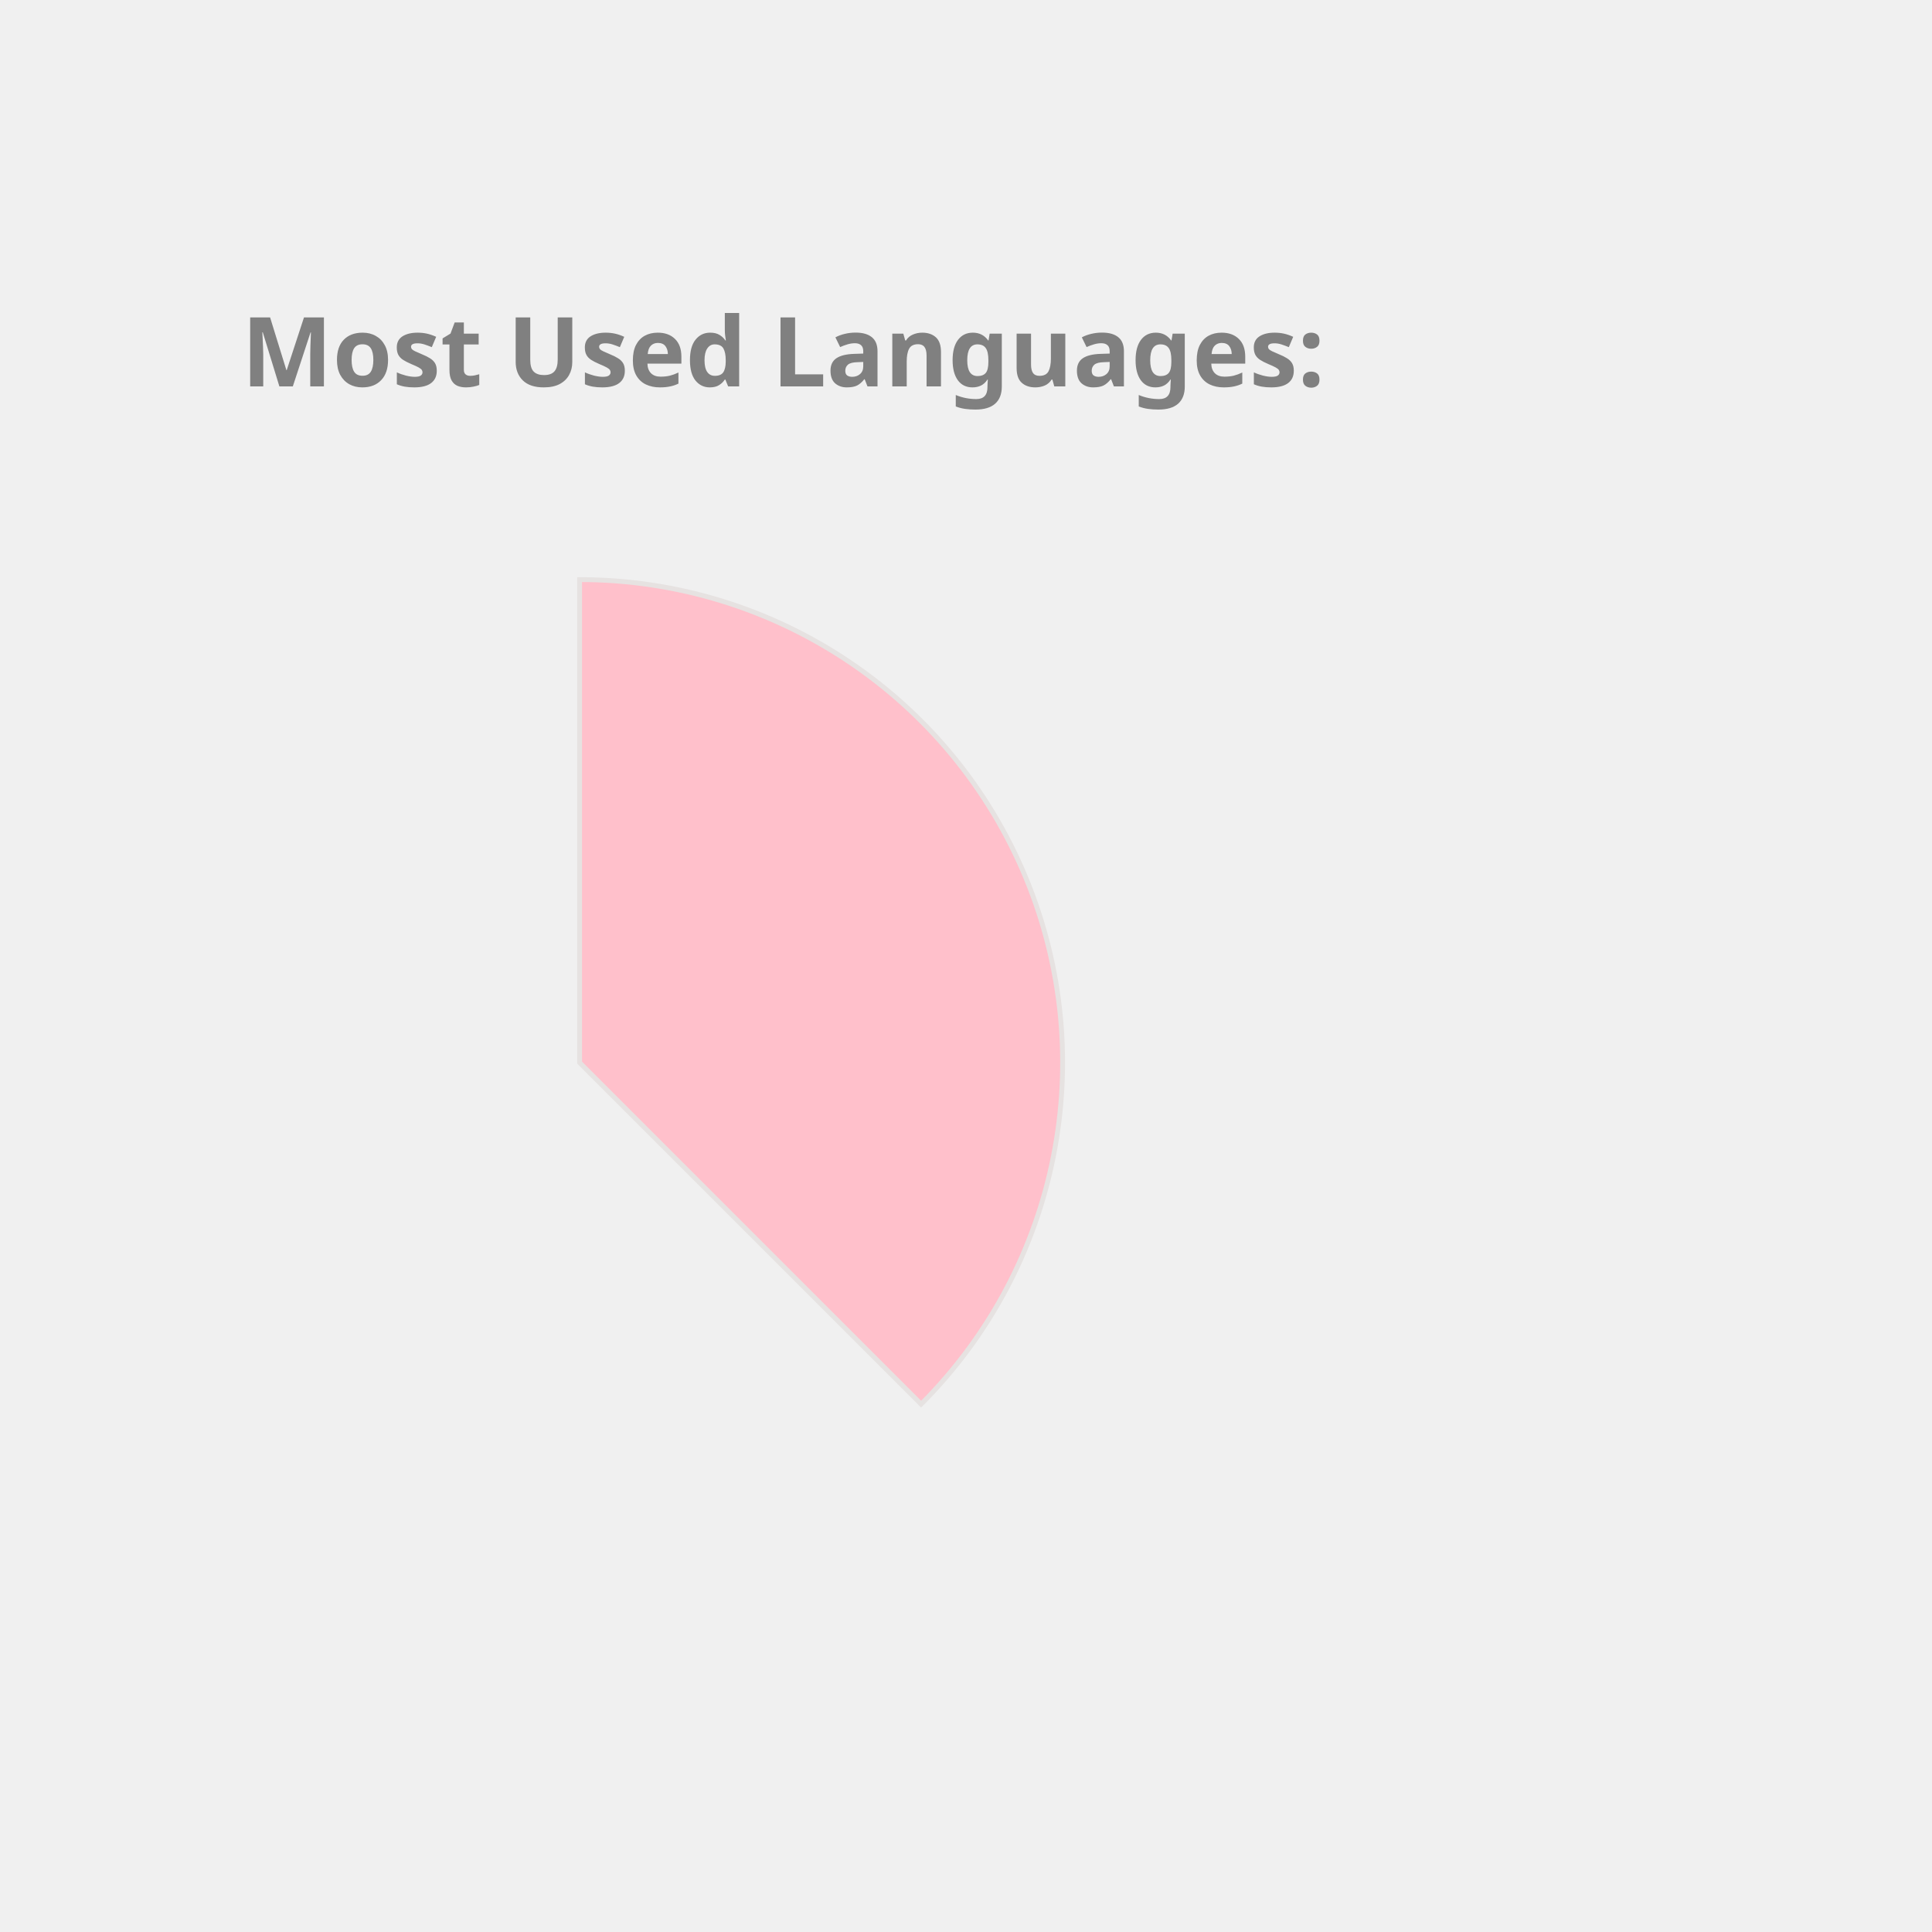
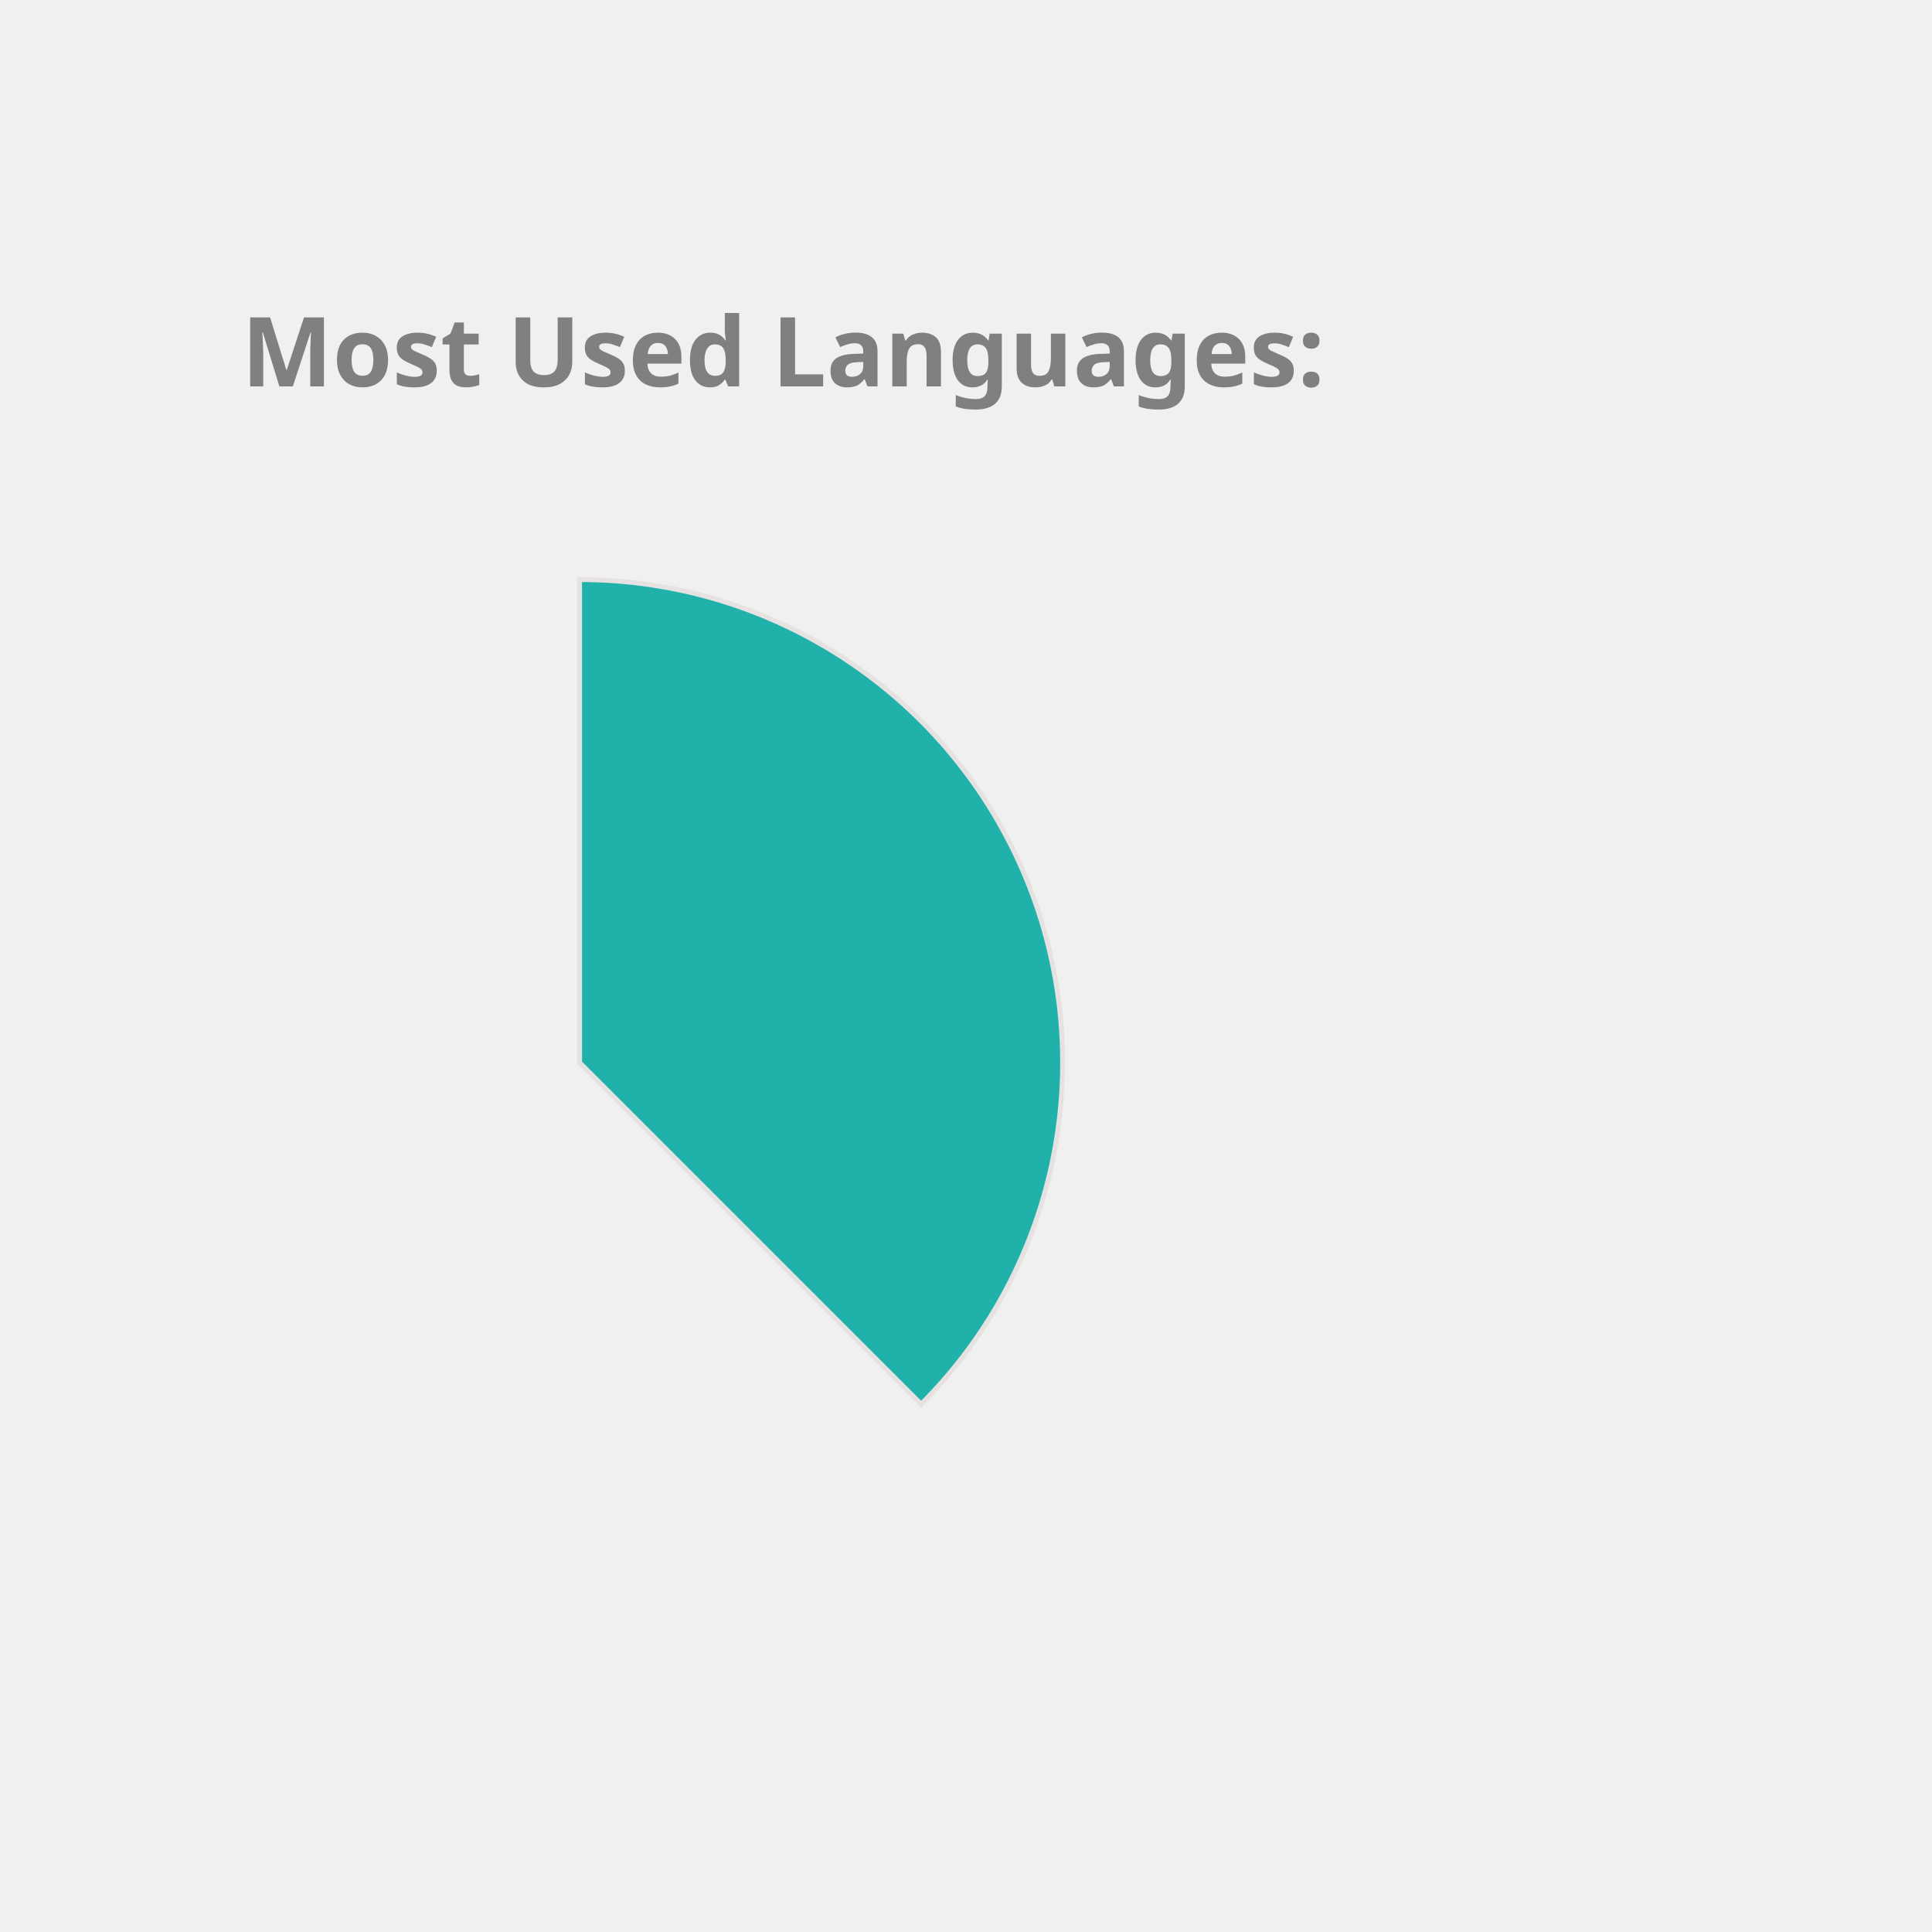
<svg xmlns="http://www.w3.org/2000/svg" height="350px" width="350px" viewBox="0 0 400 400">
  <style> 
        .label {
                font: bold 20px sans-serif;
                color: #404040;
                -webkit-text-stroke: 1px white;
        }

        path {
                stroke: #E6E2E1;
                stroke-width: 1px;
                transform: translate(60px, 100px);
        }

        .path_1 {
                animation: fadeIn 5s linear forwards;
        }

        .path_2 {
                transform: scale(0);
                animation: fadeIn 5s linear forwards 5s;
        }


        
        .path_3 {
                transform: scale(0);
                animation: fadeIn 5s linear forwards 10s;
        }


        .path_4 {
                transform: scale(0);
                animation: fadeIn 5s linear forwards 15s;
        }

        .path_5 {
                transform: scale(0);
                animation: fadeIn 5s linear forwards 20s;
        }

        .path_6 {
                transform: scale(0);
                animation: fadeIn 5s linear forwards 25s;
        }

        .path_7 {
                transform: scale(0);
                animation: fadeIn 5s linear forwards 30s;
        }

        .path_8 {
                transform: scale(0);
                animation: fadeIn 5s linear forwards 35s;
        }

        .path_9 {
                transform: scale(0);
                animation: fadeIn 5s linear forwards 40s;
        }

        .path_10 {
                transform: scale(0);
                animation: fadeIn 5s linear forwards 45s;
        }

        @keyframes fadeIn {
                0% {                        
                        transform: translate(250px, 300px) rotate(0deg) scale(0);
                        
                }
                50% {
                        transform: translate(150px, 220px) rotate(180deg) scale(0.5);
                        
                }
                
                100% {
                        transform: translate(60px, 120px) rotate(360deg) scale(1);
                        
                }
        }
        .txt_1 {
                opacity: 0;
                animation: txtShow 5s linear forwards 0s;
        }

        .txt_2 {
                opacity: 0;
                animation: txtShow 5s linear forwards 5s;
        }

        .txt_3 {
                opacity: 0;
                animation: txtShow 5s linear forwards 10s;
        }

        .txt_4 {
                opacity: 0;
                animation: txtShow 5s linear forwards 15s;
        }

        .txt_5 {
                opacity: 0;
                animation: txtShow 5s linear forwards 20s;
        }

        .txt_6 {
                opacity: 0;
                animation: txtShow 5s linear forwards 25s;
        }

        .txt_7 {
                opacity: 0;
                animation: txtShow 5s linear forwards 30s;
        }

        .txt_8 {
                opacity: 0;
                animation: txtShow 5s linear forwards 35s;
        }

        .txt_9 {
                opacity: 0;
                animation: txtShow 5s linear forwards 40s;
        }

        .txt_10 {
                opacity: 0;
                animation: txtShow 5s linear forwards 45s;
        }

        @keyframes txtShow {
                0% {                        
                        opacity: 0;
                        transform: translate(0px, 0px) scale(0);
                }
                100% {
                        opacity: 1;
                        transform: translate(0px, 0px) scale(1);
                        
                }
        }
</style>
-   <path class="path_1" d="M 60,120 L 60,20 A 100,100 0 0 1 130.711,190.711 Z" fill="Pink" stroke="#fff" stroke-width="2" />
-   <text class="txt_1" x="260" y="150" fill="Pink" stroke="Pink" stroke-width="1">Java</text>
-   <path class="path_2" d="M 60,120 L 130.711,190.711 A 100,100 0 0 1 -19.779,180.293 Z" fill="RoyalBlue" stroke="#fff" stroke-width="2" />
-   <text class="txt_2" x="260" y="170" fill="RoyalBlue" stroke="RoyalBlue" stroke-width="1">TypeScript</text>
-   <path class="path_3" d="M 60,120 L -19.779,180.293 A 100,100 0 0 1 -30.483,77.422 Z" fill="DarkKhaki" stroke="#fff" stroke-width="2" />
-   <text class="txt_3" x="260" y="190" fill="DarkKhaki" stroke="DarkKhaki" stroke-width="1">JavaScript</text>
-   <path class="path_4" d="M 60,120 L -30.483,77.422 A 100,100 0 0 1 -11.154,49.735 Z" fill="SteelBlue" stroke="#fff" stroke-width="2" />
-   <text class="txt_4" x="260" y="210" fill="SteelBlue" stroke="SteelBlue" stroke-width="1">HTML</text>
-   <path class="path_5" d="M 60,120 L -11.154,49.735 A 100,100 0 0 1 9.638,33.608 Z" fill="Tan" stroke="#fff" stroke-width="2" />
-   <text class="txt_5" x="260" y="230" fill="Tan" stroke="Tan" stroke-width="1">Sass</text>
-   <path class="path_6" d="M 60,120 L 9.638,33.608 A 100,100 0 0 1 29.696,24.702 Z" fill="Orange" stroke="#fff" stroke-width="2" />
-   <text class="txt_6" x="260" y="250" fill="Orange" stroke="Orange" stroke-width="1">CSS</text>
-   <path class="path_7" d="M 60,120 L 29.696,24.702 A 100,100 0 0 1 39.414,22.142 Z" fill="MediumAquaMarine" stroke="#fff" stroke-width="2" />
-   <text class="txt_7" x="260" y="270" fill="MediumAquaMarine" stroke="MediumAquaMarine" stroke-width="1">Python</text>
-   <path class="path_8" d="M 60,120 L 39.414,22.142 A 100,100 0 0 1 48.714,20.639 Z" fill="Coral" stroke="#fff" stroke-width="2" />
-   <text class="txt_8" x="260" y="290" fill="Coral" stroke="Coral" stroke-width="1">Batchfile</text>
-   <path class="path_9" d="M 60,120 L 48.714,20.639 A 100,100 0 0 1 54.976,20.126 Z" fill="Salmon" stroke="#fff" stroke-width="2" />
-   <text class="txt_9" x="260" y="310" fill="Salmon" stroke="Salmon" stroke-width="1">SCSS</text>
-   <path class="path_10" d="M 60,120 L 54.976,20.126 A 100,100 0 0 1 59.372,20.002 Z" fill="LightSeaGreen" stroke="#fff" stroke-width="2" />
-   <text class="txt_10" x="260" y="330" fill="LightSeaGreen" stroke="LightSeaGreen" stroke-width="1">Mustache</text>
+   <path class="path_1" d="M 60,120 L 60,20 A 100,100 0 0 1 130.711,190.711 Z" fill="LightSeaGreen" stroke="#fff" stroke-width="2" />
+   <text class="txt_1" x="260" y="150" fill="LightSeaGreen" stroke="LightSeaGreen" stroke-width="1">Java</text>
+   <path class="path_2" d="M 60,120 L 130.711,190.711 A 100,100 0 0 1 -19.779,180.293 Z" fill="Pink" stroke="#fff" stroke-width="2" />
+   <text class="txt_2" x="260" y="170" fill="Pink" stroke="Pink" stroke-width="1">TypeScript</text>
+   <path class="path_3" d="M 60,120 L -19.779,180.293 A 100,100 0 0 1 -30.483,77.422 Z" fill="Orchid" stroke="#fff" stroke-width="2" />
+   <text class="txt_3" x="260" y="190" fill="Orchid" stroke="Orchid" stroke-width="1">JavaScript</text>
+   <path class="path_4" d="M 60,120 L -30.483,77.422 A 100,100 0 0 1 -11.154,49.735 Z" fill="MediumAquaMarine" stroke="#fff" stroke-width="2" />
+   <text class="txt_4" x="260" y="210" fill="MediumAquaMarine" stroke="MediumAquaMarine" stroke-width="1">HTML</text>
+   <path class="path_5" d="M 60,120 L -11.154,49.735 A 100,100 0 0 1 9.638,33.608 Z" fill="Chocolate" stroke="#fff" stroke-width="2" />
+   <text class="txt_5" x="260" y="230" fill="Chocolate" stroke="Chocolate" stroke-width="1">Sass</text>
+   <path class="path_6" d="M 60,120 L 9.638,33.608 A 100,100 0 0 1 29.696,24.702 Z" fill="DarkKhaki" stroke="#fff" stroke-width="2" />
+   <text class="txt_6" x="260" y="250" fill="DarkKhaki" stroke="DarkKhaki" stroke-width="1">CSS</text>
+   <path class="path_7" d="M 60,120 L 29.696,24.702 A 100,100 0 0 1 39.414,22.142 Z" fill="Tomato" stroke="#fff" stroke-width="2" />
+   <text class="txt_7" x="260" y="270" fill="Tomato" stroke="Tomato" stroke-width="1">Python</text>
+   <path class="path_8" d="M 60,120 L 39.414,22.142 A 100,100 0 0 1 48.714,20.639 Z" fill="Gold" stroke="#fff" stroke-width="2" />
+   <text class="txt_8" x="260" y="290" fill="Gold" stroke="Gold" stroke-width="1">Batchfile</text>
+   <path class="path_9" d="M 60,120 L 48.714,20.639 A 100,100 0 0 1 54.976,20.126 Z" fill="CornflowerBlue" stroke="#fff" stroke-width="2" />
+   <text class="txt_9" x="260" y="310" fill="CornflowerBlue" stroke="CornflowerBlue" stroke-width="1">SCSS</text>
+   <path class="path_10" d="M 60,120 L 54.976,20.126 A 100,100 0 0 1 59.372,20.002 Z" fill="Coral" stroke="#fff" stroke-width="2" />
+   <text class="txt_10" x="260" y="330" fill="Coral" stroke="Coral" stroke-width="1">Mustache</text>
  <g class="label">
    <text x="50" y="80" fill="grey">Most Used Languages:</text>
  </g>
</svg>
